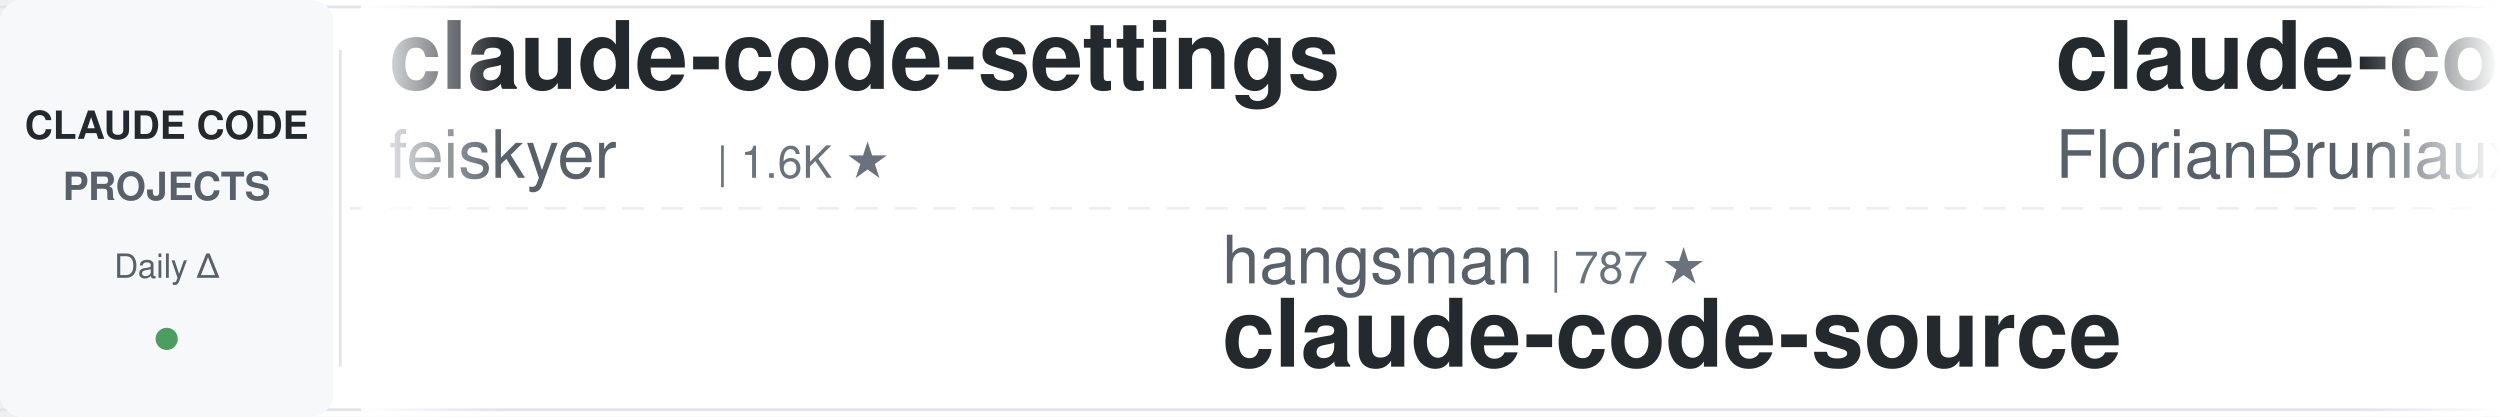
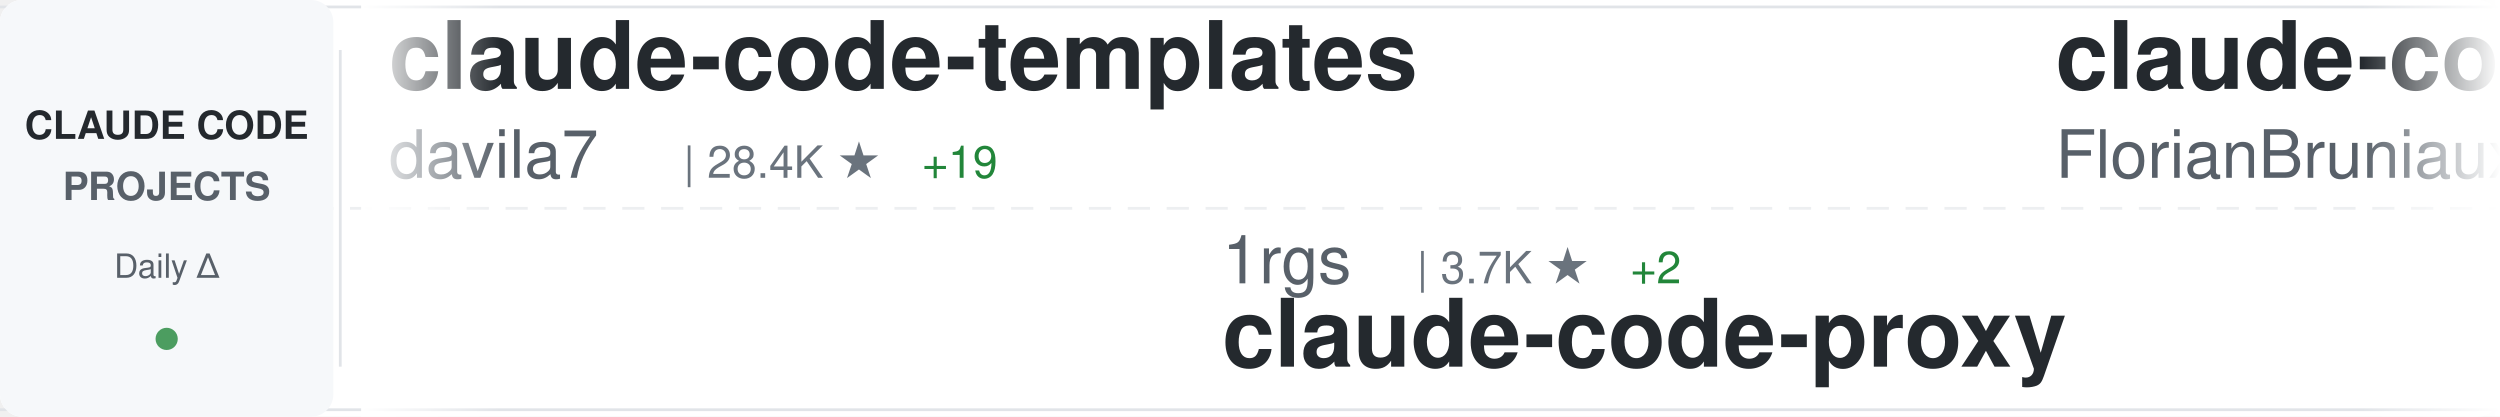
<svg xmlns="http://www.w3.org/2000/svg" width="900" height="150">
  <defs>
    <linearGradient id="awesomeLeftFade" x1="0%" y1="0%" x2="100%" y2="0%">
      <stop offset="0%" style="stop-color:#ffffff;stop-opacity:1" />
      <stop offset="100%" style="stop-color:#ffffff;stop-opacity:0" />
    </linearGradient>
    <linearGradient id="awesomeRightFade" x1="0%" y1="0%" x2="100%" y2="0%">
      <stop offset="0%" style="stop-color:#ffffff;stop-opacity:0" />
      <stop offset="100%" style="stop-color:#ffffff;stop-opacity:1" />
    </linearGradient>
  </defs>
  <rect width="900" height="150" fill="#ffffff" rx="8" />
  <rect x="0" y="2" width="900" height="1" fill="#e1e4e8" />
  <rect x="0" y="147" width="900" height="1" fill="#e1e4e8" />
  <line x1="0" y1="75" x2="900" y2="75" stroke="#e1e4e8" stroke-width="1" stroke-dasharray="8 6" opacity="0.6" />
  <rect x="0" y="0" width="120" height="150" fill="#f6f8fa" rx="8" />
  <text x="60" y="50" font-family="-apple-system, BlinkMacSystemFont, 'Segoe UI', Helvetica, Arial, sans-serif" font-size="14" font-weight="600" fill="#24292e" text-anchor="middle">CLAUDE CODE</text>
  <text x="60" y="72" font-family="-apple-system, BlinkMacSystemFont, 'Segoe UI', Helvetica, Arial, sans-serif" font-size="14" font-weight="600" fill="#586069" text-anchor="middle">PROJECTS</text>
  <text x="60" y="100" font-family="-apple-system, BlinkMacSystemFont, 'Segoe UI', Helvetica, Arial, sans-serif" font-size="12" font-weight="500" fill="#586069" text-anchor="middle">Daily Δ</text>
  <circle cx="60" cy="122" r="4" fill="#22863a" opacity="0.8" />
  <rect x="122" y="18" width="1" height="114" fill="#e1e4e8" />
  <clipPath id="awesomeTickerClip">
    <rect x="130" y="0" width="770" height="150" />
  </clipPath>
  <g clip-path="url(#awesomeTickerClip)">
    <g id="awesomeTickerItems">
      <animateTransform attributeName="transform" attributeType="XML" type="translate" from="0 0" to="-3000 0" dur="54s" repeatCount="indefinite" />
      <g transform="translate(0, 0)">
-         <text x="140" y="32" font-family="-apple-system, BlinkMacSystemFont, 'Segoe UI', Helvetica, Arial, sans-serif" font-size="34" font-weight="600" fill="#24292e">claude-code-settings</text>
-         <text x="140" y="64" font-family="-apple-system, BlinkMacSystemFont, 'Segoe UI', Helvetica, Arial, sans-serif" font-size="24" font-weight="400" fill="#586069">feiskyer</text>
-         <text x="258" y="64" font-family="-apple-system, BlinkMacSystemFont, 'Segoe UI', Helvetica, Arial, sans-serif" font-size="16" font-weight="500" fill="#6a737d">| 1.6K ★</text>
+         <text x="140" y="32" font-family="-apple-system, BlinkMacSystemFont, 'Segoe UI', Helvetica, Arial, sans-serif" font-size="34" font-weight="600" fill="#24292e">claude-code-templates</text>
+         <text x="140" y="64" font-family="-apple-system, BlinkMacSystemFont, 'Segoe UI', Helvetica, Arial, sans-serif" font-size="24" font-weight="400" fill="#586069">davila7</text>
+         <text x="246" y="64" font-family="-apple-system, BlinkMacSystemFont, 'Segoe UI', Helvetica, Arial, sans-serif" font-size="16" font-weight="500" fill="#6a737d">| 28.4K ★</text>
+         <text x="332" y="64" font-family="-apple-system, BlinkMacSystemFont, 'Segoe UI', Helvetica, Arial, sans-serif" font-size="16" font-weight="500" fill="#22863a"> +19</text>
      </g>
      <g transform="translate(300, 0)">
-         <text x="140" y="102" font-family="-apple-system, BlinkMacSystemFont, 'Segoe UI', Helvetica, Arial, sans-serif" font-size="24" font-weight="400" fill="#586069">hangsman</text>
-         <text x="258" y="102" font-family="-apple-system, BlinkMacSystemFont, 'Segoe UI', Helvetica, Arial, sans-serif" font-size="16" font-weight="500" fill="#6a737d">| 787 ★</text>
-         <text x="140" y="132" font-family="-apple-system, BlinkMacSystemFont, 'Segoe UI', Helvetica, Arial, sans-serif" font-size="34" font-weight="600" fill="#24292e">claude-code-source</text>
+         <text x="140" y="102" font-family="-apple-system, BlinkMacSystemFont, 'Segoe UI', Helvetica, Arial, sans-serif" font-size="24" font-weight="400" fill="#586069">1rgs</text>
+         <text x="210" y="102" font-family="-apple-system, BlinkMacSystemFont, 'Segoe UI', Helvetica, Arial, sans-serif" font-size="16" font-weight="500" fill="#6a737d">| 3.7K ★</text>
+         <text x="287" y="102" font-family="-apple-system, BlinkMacSystemFont, 'Segoe UI', Helvetica, Arial, sans-serif" font-size="16" font-weight="500" fill="#22863a"> +2</text>
+         <text x="140" y="132" font-family="-apple-system, BlinkMacSystemFont, 'Segoe UI', Helvetica, Arial, sans-serif" font-size="34" font-weight="600" fill="#24292e">claude-code-proxy</text>
      </g>
      <g transform="translate(600, 0)">
        <text x="140" y="32" font-family="-apple-system, BlinkMacSystemFont, 'Segoe UI', Helvetica, Arial, sans-serif" font-size="34" font-weight="600" fill="#24292e">claude-code-ultimate-gui...</text>
        <text x="140" y="64" font-family="-apple-system, BlinkMacSystemFont, 'Segoe UI', Helvetica, Arial, sans-serif" font-size="24" font-weight="400" fill="#586069">FlorianBruniaux</text>
        <text x="342" y="64" font-family="-apple-system, BlinkMacSystemFont, 'Segoe UI', Helvetica, Arial, sans-serif" font-size="16" font-weight="500" fill="#6a737d">| 5.3K ★</text>
-         <text x="419" y="64" font-family="-apple-system, BlinkMacSystemFont, 'Segoe UI', Helvetica, Arial, sans-serif" font-size="16" font-weight="500" fill="#22863a"> +11</text>
+         <text x="419" y="64" font-family="-apple-system, BlinkMacSystemFont, 'Segoe UI', Helvetica, Arial, sans-serif" font-size="16" font-weight="500" fill="#22863a"> +13</text>
      </g>
      <g transform="translate(900, 0)">
-         <text x="140" y="102" font-family="-apple-system, BlinkMacSystemFont, 'Segoe UI', Helvetica, Arial, sans-serif" font-size="24" font-weight="400" fill="#586069">luongnv89</text>
-         <text x="270" y="102" font-family="-apple-system, BlinkMacSystemFont, 'Segoe UI', Helvetica, Arial, sans-serif" font-size="16" font-weight="500" fill="#6a737d">| 39.0K ★</text>
-         <text x="356" y="102" font-family="-apple-system, BlinkMacSystemFont, 'Segoe UI', Helvetica, Arial, sans-serif" font-size="16" font-weight="500" fill="#22863a"> +96</text>
-         <text x="140" y="132" font-family="-apple-system, BlinkMacSystemFont, 'Segoe UI', Helvetica, Arial, sans-serif" font-size="34" font-weight="600" fill="#24292e">claude-howto</text>
+         <text x="140" y="102" font-family="-apple-system, BlinkMacSystemFont, 'Segoe UI', Helvetica, Arial, sans-serif" font-size="24" font-weight="400" fill="#586069">isboyjc</text>
+         <text x="246" y="102" font-family="-apple-system, BlinkMacSystemFont, 'Segoe UI', Helvetica, Arial, sans-serif" font-size="16" font-weight="500" fill="#6a737d">| 159 ★</text>
+         <text x="140" y="132" font-family="-apple-system, BlinkMacSystemFont, 'Segoe UI', Helvetica, Arial, sans-serif" font-size="34" font-weight="600" fill="#24292e">claude-code</text>
      </g>
      <g transform="translate(1200, 0)">
-         <text x="140" y="32" font-family="-apple-system, BlinkMacSystemFont, 'Segoe UI', Helvetica, Arial, sans-serif" font-size="34" font-weight="600" fill="#24292e">awesome-claude-code-suba...</text>
-         <text x="140" y="64" font-family="-apple-system, BlinkMacSystemFont, 'Segoe UI', Helvetica, Arial, sans-serif" font-size="24" font-weight="400" fill="#586069">VoltAgent</text>
-         <text x="270" y="64" font-family="-apple-system, BlinkMacSystemFont, 'Segoe UI', Helvetica, Arial, sans-serif" font-size="16" font-weight="500" fill="#6a737d">| 22.6K ★</text>
-         <text x="356" y="64" font-family="-apple-system, BlinkMacSystemFont, 'Segoe UI', Helvetica, Arial, sans-serif" font-size="16" font-weight="500" fill="#22863a"> +53</text>
+         <text x="140" y="32" font-family="-apple-system, BlinkMacSystemFont, 'Segoe UI', Helvetica, Arial, sans-serif" font-size="34" font-weight="600" fill="#24292e">claude-code-infrastructu...</text>
+         <text x="140" y="64" font-family="-apple-system, BlinkMacSystemFont, 'Segoe UI', Helvetica, Arial, sans-serif" font-size="24" font-weight="400" fill="#586069">diet103</text>
+         <text x="246" y="64" font-family="-apple-system, BlinkMacSystemFont, 'Segoe UI', Helvetica, Arial, sans-serif" font-size="16" font-weight="500" fill="#6a737d">| 9.7K ★</text>
+         <text x="323" y="64" font-family="-apple-system, BlinkMacSystemFont, 'Segoe UI', Helvetica, Arial, sans-serif" font-size="16" font-weight="500" fill="#22863a"> +4</text>
      </g>
      <g transform="translate(1500, 0)">
-         <text x="140" y="102" font-family="-apple-system, BlinkMacSystemFont, 'Segoe UI', Helvetica, Arial, sans-serif" font-size="24" font-weight="400" fill="#586069">RishabhK103</text>
-         <text x="294" y="102" font-family="-apple-system, BlinkMacSystemFont, 'Segoe UI', Helvetica, Arial, sans-serif" font-size="16" font-weight="500" fill="#6a737d">| 99 ★</text>
+         <text x="140" y="102" font-family="-apple-system, BlinkMacSystemFont, 'Segoe UI', Helvetica, Arial, sans-serif" font-size="24" font-weight="400" fill="#586069">lowcortisolprogrammer</text>
+         <text x="414" y="102" font-family="-apple-system, BlinkMacSystemFont, 'Segoe UI', Helvetica, Arial, sans-serif" font-size="16" font-weight="500" fill="#6a737d">| 170 ★</text>
        <text x="140" y="132" font-family="-apple-system, BlinkMacSystemFont, 'Segoe UI', Helvetica, Arial, sans-serif" font-size="34" font-weight="600" fill="#24292e">claude-code</text>
      </g>
      <g transform="translate(1800, 0)">
-         <text x="140" y="32" font-family="-apple-system, BlinkMacSystemFont, 'Segoe UI', Helvetica, Arial, sans-serif" font-size="34" font-weight="600" fill="#24292e">claude-code</text>
-         <text x="140" y="64" font-family="-apple-system, BlinkMacSystemFont, 'Segoe UI', Helvetica, Arial, sans-serif" font-size="24" font-weight="400" fill="#586069">lowcortisolprogrammer</text>
-         <text x="414" y="64" font-family="-apple-system, BlinkMacSystemFont, 'Segoe UI', Helvetica, Arial, sans-serif" font-size="16" font-weight="500" fill="#6a737d">| 171 ★</text>
+         <text x="140" y="32" font-family="-apple-system, BlinkMacSystemFont, 'Segoe UI', Helvetica, Arial, sans-serif" font-size="34" font-weight="600" fill="#24292e">claude-code-rev</text>
+         <text x="140" y="64" font-family="-apple-system, BlinkMacSystemFont, 'Segoe UI', Helvetica, Arial, sans-serif" font-size="24" font-weight="400" fill="#586069">oboard</text>
+         <text x="234" y="64" font-family="-apple-system, BlinkMacSystemFont, 'Segoe UI', Helvetica, Arial, sans-serif" font-size="16" font-weight="500" fill="#6a737d">| 3.2K ★</text>
+         <text x="311" y="64" font-family="-apple-system, BlinkMacSystemFont, 'Segoe UI', Helvetica, Arial, sans-serif" font-size="16" font-weight="500" fill="#22863a"> +1</text>
      </g>
      <g transform="translate(2100, 0)">
-         <text x="140" y="102" font-family="-apple-system, BlinkMacSystemFont, 'Segoe UI', Helvetica, Arial, sans-serif" font-size="24" font-weight="400" fill="#586069">darcyegb</text>
-         <text x="258" y="102" font-family="-apple-system, BlinkMacSystemFont, 'Segoe UI', Helvetica, Arial, sans-serif" font-size="16" font-weight="500" fill="#6a737d">| 738 ★</text>
-         <text x="326" y="102" font-family="-apple-system, BlinkMacSystemFont, 'Segoe UI', Helvetica, Arial, sans-serif" font-size="16" font-weight="500" fill="#22863a"> +1</text>
-         <text x="140" y="132" font-family="-apple-system, BlinkMacSystemFont, 'Segoe UI', Helvetica, Arial, sans-serif" font-size="34" font-weight="600" fill="#24292e">ClaudeCodeAgents</text>
+         <text x="140" y="102" font-family="-apple-system, BlinkMacSystemFont, 'Segoe UI', Helvetica, Arial, sans-serif" font-size="24" font-weight="400" fill="#586069">Tinkeringg-Lab</text>
+         <text x="330" y="102" font-family="-apple-system, BlinkMacSystemFont, 'Segoe UI', Helvetica, Arial, sans-serif" font-size="16" font-weight="500" fill="#6a737d">| 209 ★</text>
+         <text x="140" y="132" font-family="-apple-system, BlinkMacSystemFont, 'Segoe UI', Helvetica, Arial, sans-serif" font-size="34" font-weight="600" fill="#24292e">claude-code</text>
      </g>
      <g transform="translate(2400, 0)">
-         <text x="140" y="32" font-family="-apple-system, BlinkMacSystemFont, 'Segoe UI', Helvetica, Arial, sans-serif" font-size="34" font-weight="600" fill="#24292e">claude-code-source-code</text>
-         <text x="140" y="64" font-family="-apple-system, BlinkMacSystemFont, 'Segoe UI', Helvetica, Arial, sans-serif" font-size="24" font-weight="400" fill="#586069">777genius</text>
-         <text x="270" y="64" font-family="-apple-system, BlinkMacSystemFont, 'Segoe UI', Helvetica, Arial, sans-serif" font-size="16" font-weight="500" fill="#6a737d">| 916 ★</text>
+         <text x="140" y="32" font-family="-apple-system, BlinkMacSystemFont, 'Segoe UI', Helvetica, Arial, sans-serif" font-size="34" font-weight="600" fill="#24292e">awesome-claude-code-tool...</text>
+         <text x="140" y="64" font-family="-apple-system, BlinkMacSystemFont, 'Segoe UI', Helvetica, Arial, sans-serif" font-size="24" font-weight="400" fill="#586069">rohitg00</text>
+         <text x="258" y="64" font-family="-apple-system, BlinkMacSystemFont, 'Segoe UI', Helvetica, Arial, sans-serif" font-size="16" font-weight="500" fill="#6a737d">| 2.2K ★</text>
+         <text x="335" y="64" font-family="-apple-system, BlinkMacSystemFont, 'Segoe UI', Helvetica, Arial, sans-serif" font-size="16" font-weight="500" fill="#22863a"> +12</text>
      </g>
      <g transform="translate(2700, 0)">
-         <text x="140" y="102" font-family="-apple-system, BlinkMacSystemFont, 'Segoe UI', Helvetica, Arial, sans-serif" font-size="24" font-weight="400" fill="#586069">OrcaWhisper</text>
-         <text x="294" y="102" font-family="-apple-system, BlinkMacSystemFont, 'Segoe UI', Helvetica, Arial, sans-serif" font-size="16" font-weight="500" fill="#6a737d">| 80 ★</text>
-         <text x="140" y="132" font-family="-apple-system, BlinkMacSystemFont, 'Segoe UI', Helvetica, Arial, sans-serif" font-size="34" font-weight="600" fill="#24292e">Claude-Code</text>
+         <text x="140" y="102" font-family="-apple-system, BlinkMacSystemFont, 'Segoe UI', Helvetica, Arial, sans-serif" font-size="24" font-weight="400" fill="#586069">ykdojo</text>
+         <text x="234" y="102" font-family="-apple-system, BlinkMacSystemFont, 'Segoe UI', Helvetica, Arial, sans-serif" font-size="16" font-weight="500" fill="#6a737d">| 9.0K ★</text>
+         <text x="311" y="102" font-family="-apple-system, BlinkMacSystemFont, 'Segoe UI', Helvetica, Arial, sans-serif" font-size="16" font-weight="500" fill="#22863a"> +11</text>
+         <text x="140" y="132" font-family="-apple-system, BlinkMacSystemFont, 'Segoe UI', Helvetica, Arial, sans-serif" font-size="34" font-weight="600" fill="#24292e">claude-code-tips</text>
      </g>
      <g transform="translate(3000, 0)">
-         <text x="140" y="32" font-family="-apple-system, BlinkMacSystemFont, 'Segoe UI', Helvetica, Arial, sans-serif" font-size="34" font-weight="600" fill="#24292e">claude-code-settings</text>
-         <text x="140" y="64" font-family="-apple-system, BlinkMacSystemFont, 'Segoe UI', Helvetica, Arial, sans-serif" font-size="24" font-weight="400" fill="#586069">feiskyer</text>
-         <text x="258" y="64" font-family="-apple-system, BlinkMacSystemFont, 'Segoe UI', Helvetica, Arial, sans-serif" font-size="16" font-weight="500" fill="#6a737d">| 1.6K ★</text>
+         <text x="140" y="32" font-family="-apple-system, BlinkMacSystemFont, 'Segoe UI', Helvetica, Arial, sans-serif" font-size="34" font-weight="600" fill="#24292e">claude-code-templates</text>
+         <text x="140" y="64" font-family="-apple-system, BlinkMacSystemFont, 'Segoe UI', Helvetica, Arial, sans-serif" font-size="24" font-weight="400" fill="#586069">davila7</text>
+         <text x="246" y="64" font-family="-apple-system, BlinkMacSystemFont, 'Segoe UI', Helvetica, Arial, sans-serif" font-size="16" font-weight="500" fill="#6a737d">| 28.4K ★</text>
+         <text x="332" y="64" font-family="-apple-system, BlinkMacSystemFont, 'Segoe UI', Helvetica, Arial, sans-serif" font-size="16" font-weight="500" fill="#22863a"> +19</text>
      </g>
      <g transform="translate(3300, 0)">
-         <text x="140" y="102" font-family="-apple-system, BlinkMacSystemFont, 'Segoe UI', Helvetica, Arial, sans-serif" font-size="24" font-weight="400" fill="#586069">hangsman</text>
-         <text x="258" y="102" font-family="-apple-system, BlinkMacSystemFont, 'Segoe UI', Helvetica, Arial, sans-serif" font-size="16" font-weight="500" fill="#6a737d">| 787 ★</text>
-         <text x="140" y="132" font-family="-apple-system, BlinkMacSystemFont, 'Segoe UI', Helvetica, Arial, sans-serif" font-size="34" font-weight="600" fill="#24292e">claude-code-source</text>
+         <text x="140" y="102" font-family="-apple-system, BlinkMacSystemFont, 'Segoe UI', Helvetica, Arial, sans-serif" font-size="24" font-weight="400" fill="#586069">1rgs</text>
+         <text x="210" y="102" font-family="-apple-system, BlinkMacSystemFont, 'Segoe UI', Helvetica, Arial, sans-serif" font-size="16" font-weight="500" fill="#6a737d">| 3.7K ★</text>
+         <text x="287" y="102" font-family="-apple-system, BlinkMacSystemFont, 'Segoe UI', Helvetica, Arial, sans-serif" font-size="16" font-weight="500" fill="#22863a"> +2</text>
+         <text x="140" y="132" font-family="-apple-system, BlinkMacSystemFont, 'Segoe UI', Helvetica, Arial, sans-serif" font-size="34" font-weight="600" fill="#24292e">claude-code-proxy</text>
      </g>
      <g transform="translate(3600, 0)">
        <text x="140" y="32" font-family="-apple-system, BlinkMacSystemFont, 'Segoe UI', Helvetica, Arial, sans-serif" font-size="34" font-weight="600" fill="#24292e">claude-code-ultimate-gui...</text>
        <text x="140" y="64" font-family="-apple-system, BlinkMacSystemFont, 'Segoe UI', Helvetica, Arial, sans-serif" font-size="24" font-weight="400" fill="#586069">FlorianBruniaux</text>
        <text x="342" y="64" font-family="-apple-system, BlinkMacSystemFont, 'Segoe UI', Helvetica, Arial, sans-serif" font-size="16" font-weight="500" fill="#6a737d">| 5.3K ★</text>
-         <text x="419" y="64" font-family="-apple-system, BlinkMacSystemFont, 'Segoe UI', Helvetica, Arial, sans-serif" font-size="16" font-weight="500" fill="#22863a"> +11</text>
+         <text x="419" y="64" font-family="-apple-system, BlinkMacSystemFont, 'Segoe UI', Helvetica, Arial, sans-serif" font-size="16" font-weight="500" fill="#22863a"> +13</text>
      </g>
      <g transform="translate(3900, 0)">
-         <text x="140" y="102" font-family="-apple-system, BlinkMacSystemFont, 'Segoe UI', Helvetica, Arial, sans-serif" font-size="24" font-weight="400" fill="#586069">luongnv89</text>
-         <text x="270" y="102" font-family="-apple-system, BlinkMacSystemFont, 'Segoe UI', Helvetica, Arial, sans-serif" font-size="16" font-weight="500" fill="#6a737d">| 39.0K ★</text>
-         <text x="356" y="102" font-family="-apple-system, BlinkMacSystemFont, 'Segoe UI', Helvetica, Arial, sans-serif" font-size="16" font-weight="500" fill="#22863a"> +96</text>
-         <text x="140" y="132" font-family="-apple-system, BlinkMacSystemFont, 'Segoe UI', Helvetica, Arial, sans-serif" font-size="34" font-weight="600" fill="#24292e">claude-howto</text>
+         <text x="140" y="102" font-family="-apple-system, BlinkMacSystemFont, 'Segoe UI', Helvetica, Arial, sans-serif" font-size="24" font-weight="400" fill="#586069">isboyjc</text>
+         <text x="246" y="102" font-family="-apple-system, BlinkMacSystemFont, 'Segoe UI', Helvetica, Arial, sans-serif" font-size="16" font-weight="500" fill="#6a737d">| 159 ★</text>
+         <text x="140" y="132" font-family="-apple-system, BlinkMacSystemFont, 'Segoe UI', Helvetica, Arial, sans-serif" font-size="34" font-weight="600" fill="#24292e">claude-code</text>
      </g>
    </g>
  </g>
  <rect x="130" y="0" width="50" height="150" fill="url(#awesomeLeftFade)" />
  <rect x="850" y="0" width="50" height="150" fill="url(#awesomeRightFade)" />
</svg>
